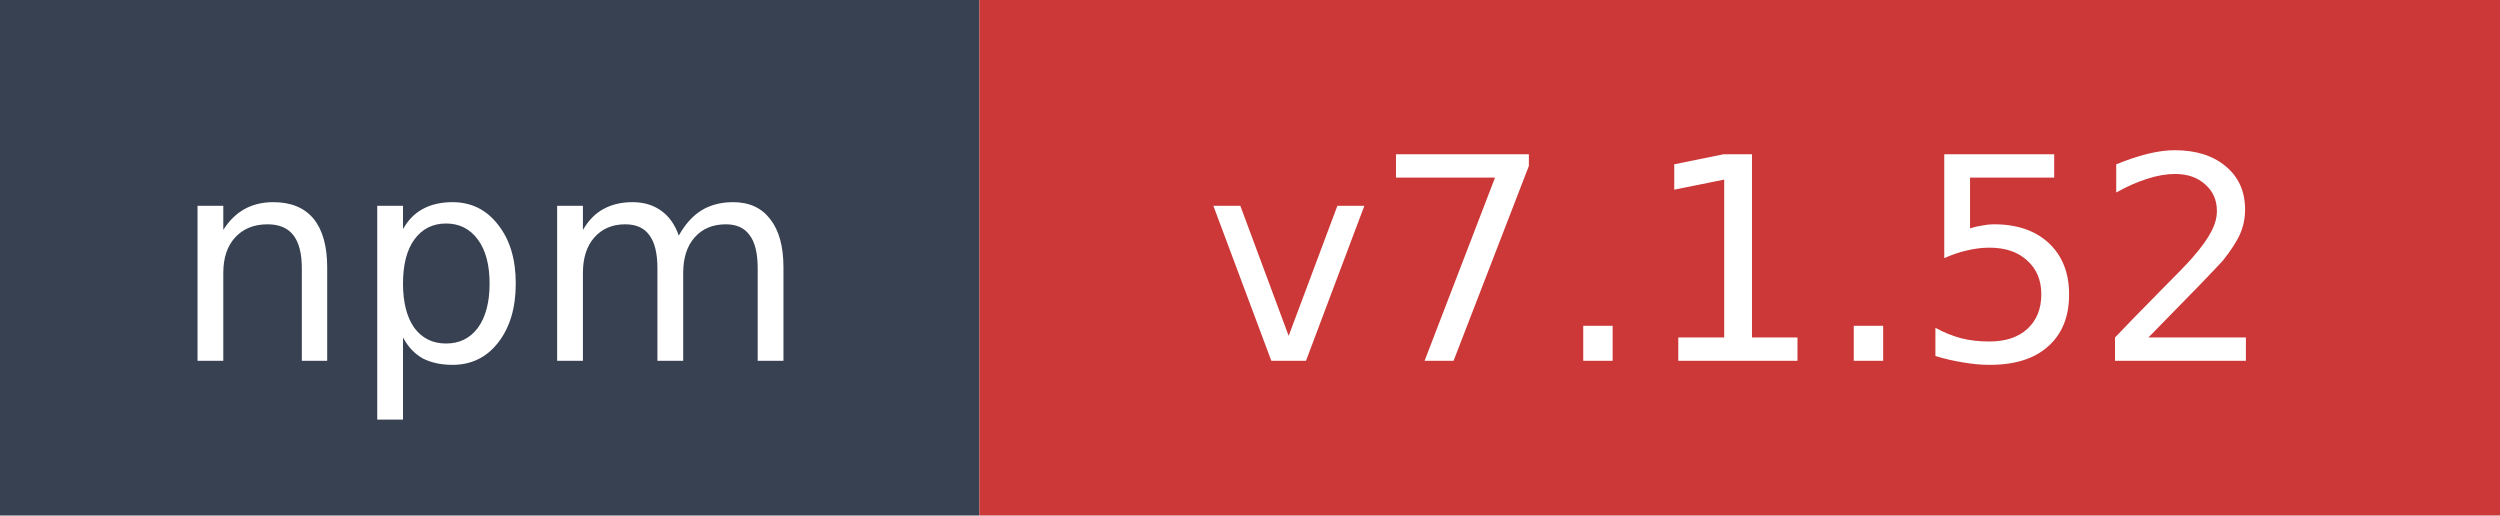
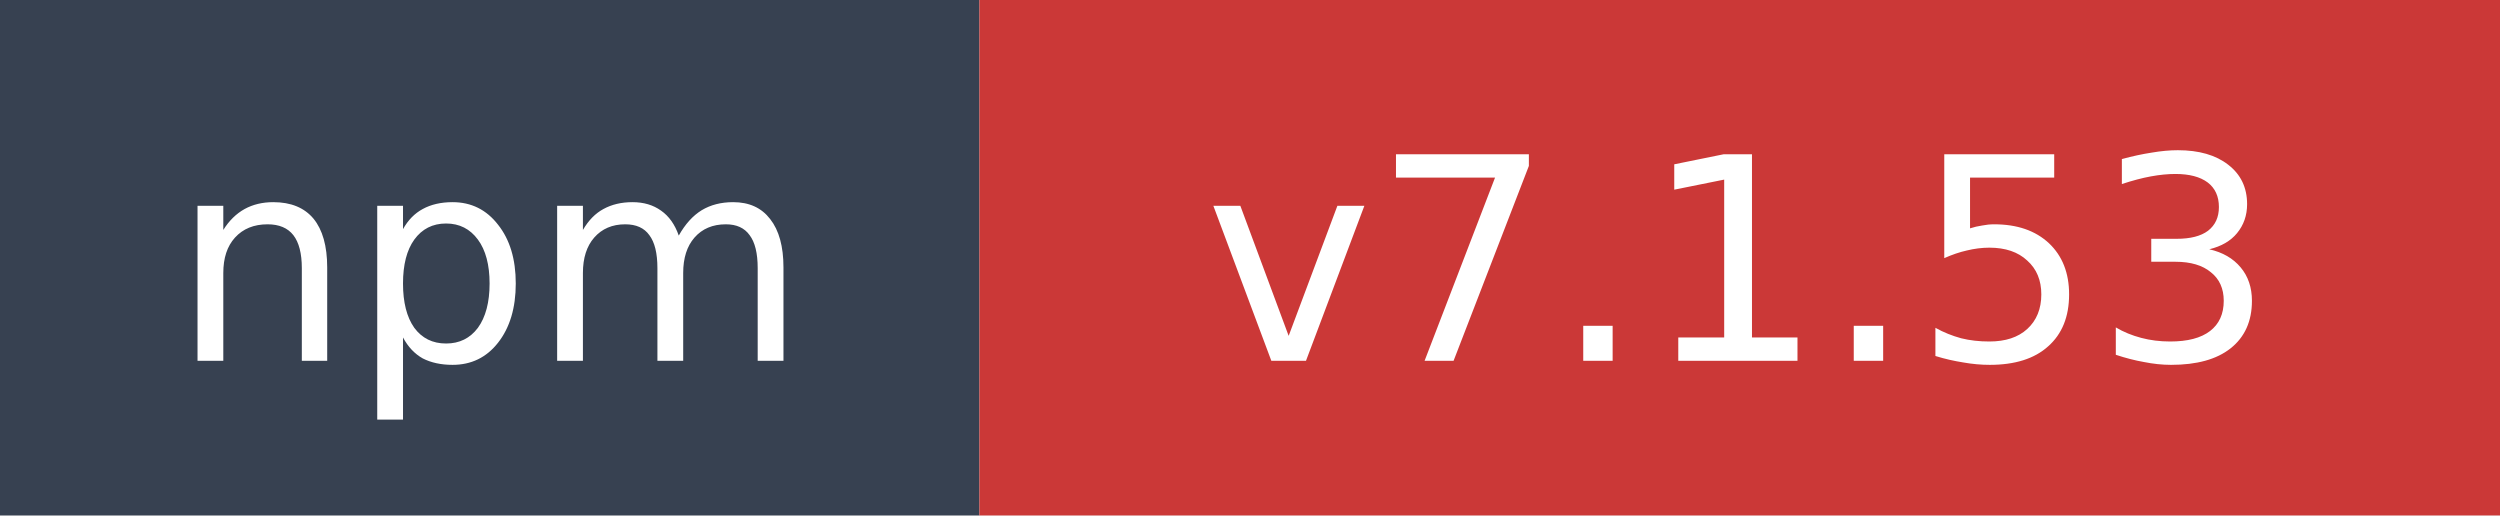
- <svg xmlns="http://www.w3.org/2000/svg" width="97" height="20" role="img" aria-label="npm: v7.1.52">
+ <svg xmlns="http://www.w3.org/2000/svg" width="97" height="20" role="img" aria-label="npm: v7.1.53">
  <rect width="38" height="20" fill="#374151" />
  <rect x="38" width="59" height="20" fill="#cb3837" />
  <text x="19" y="14" fill="#ffffff" font-family="Verdana,Geneva,DejaVu Sans,sans-serif" font-size="11" text-anchor="middle">npm</text>
-   <text x="67.5" y="14" fill="#ffffff" font-family="Verdana,Geneva,DejaVu Sans,sans-serif" font-size="11" text-anchor="middle">v7.1.52</text>
+   <text x="67.5" y="14" fill="#ffffff" font-family="Verdana,Geneva,DejaVu Sans,sans-serif" font-size="11" text-anchor="middle">v7.1.53</text>
</svg>
